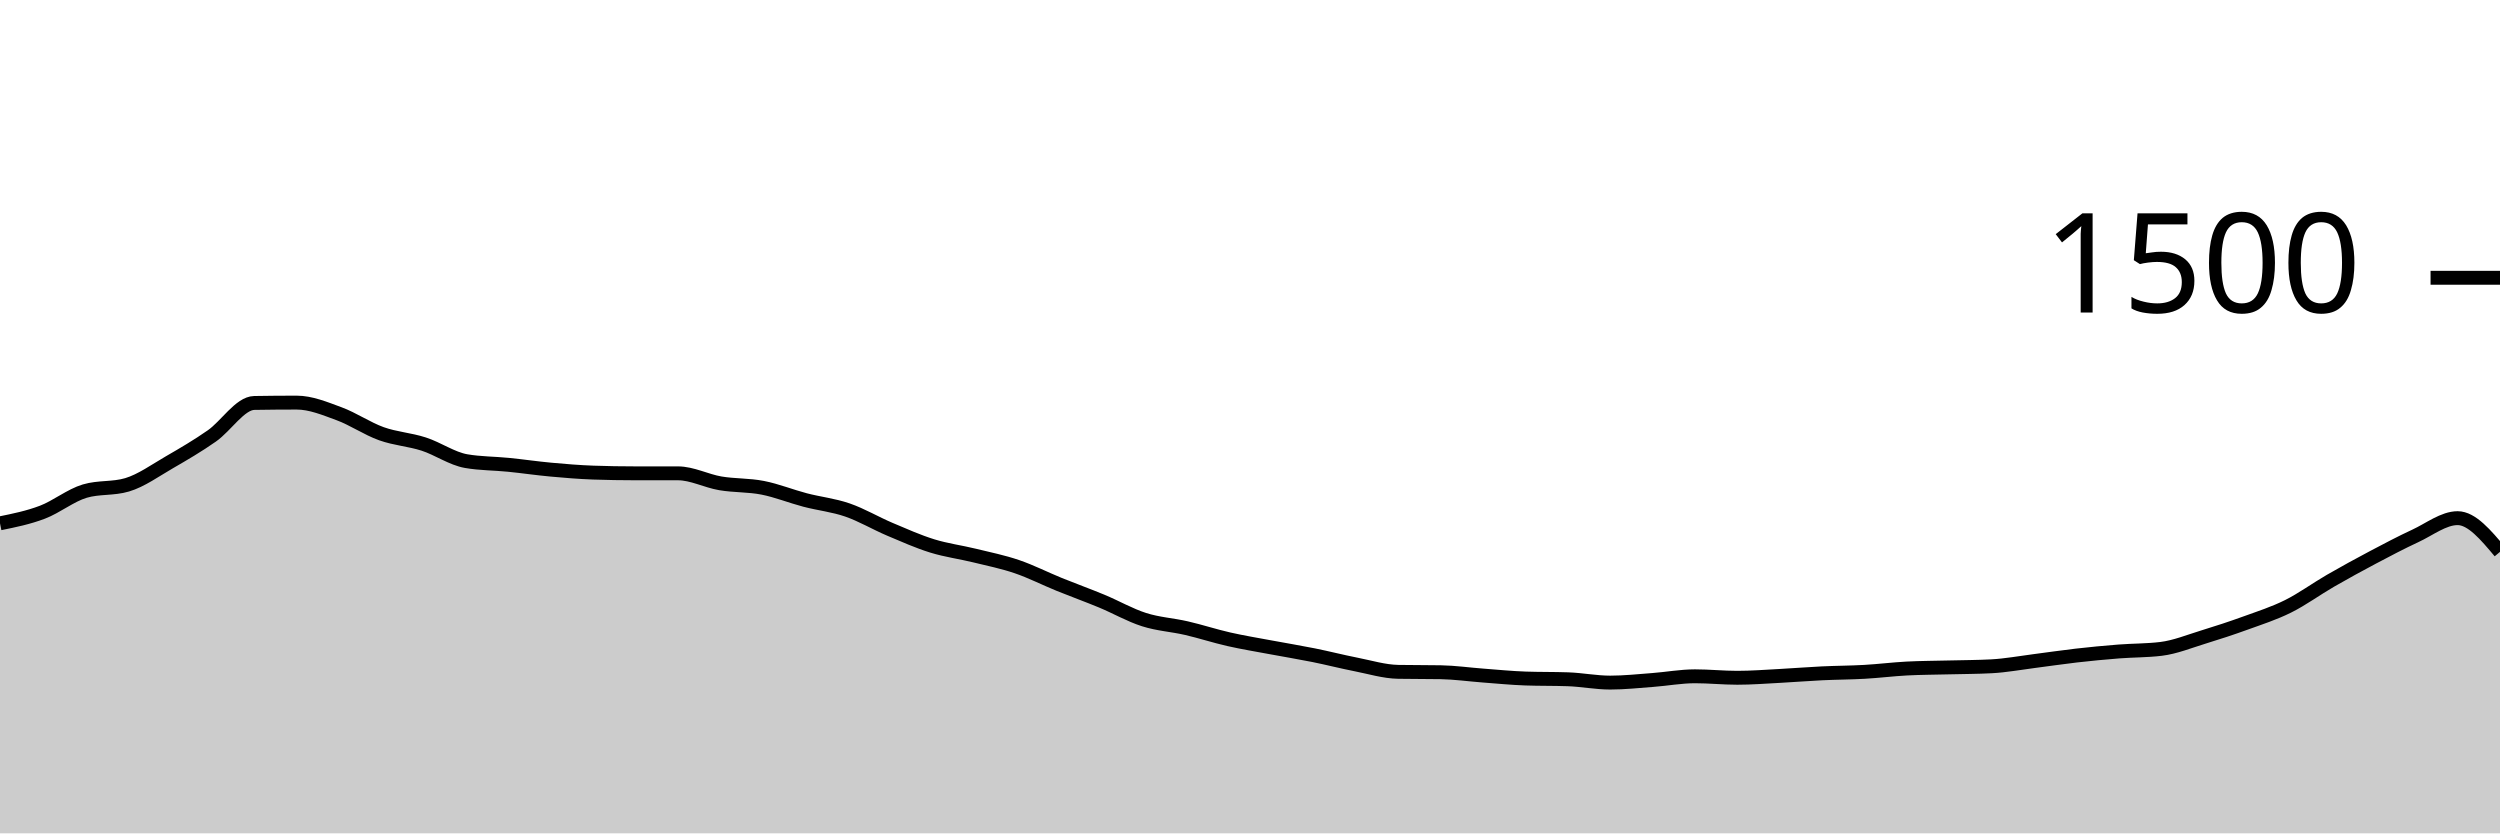
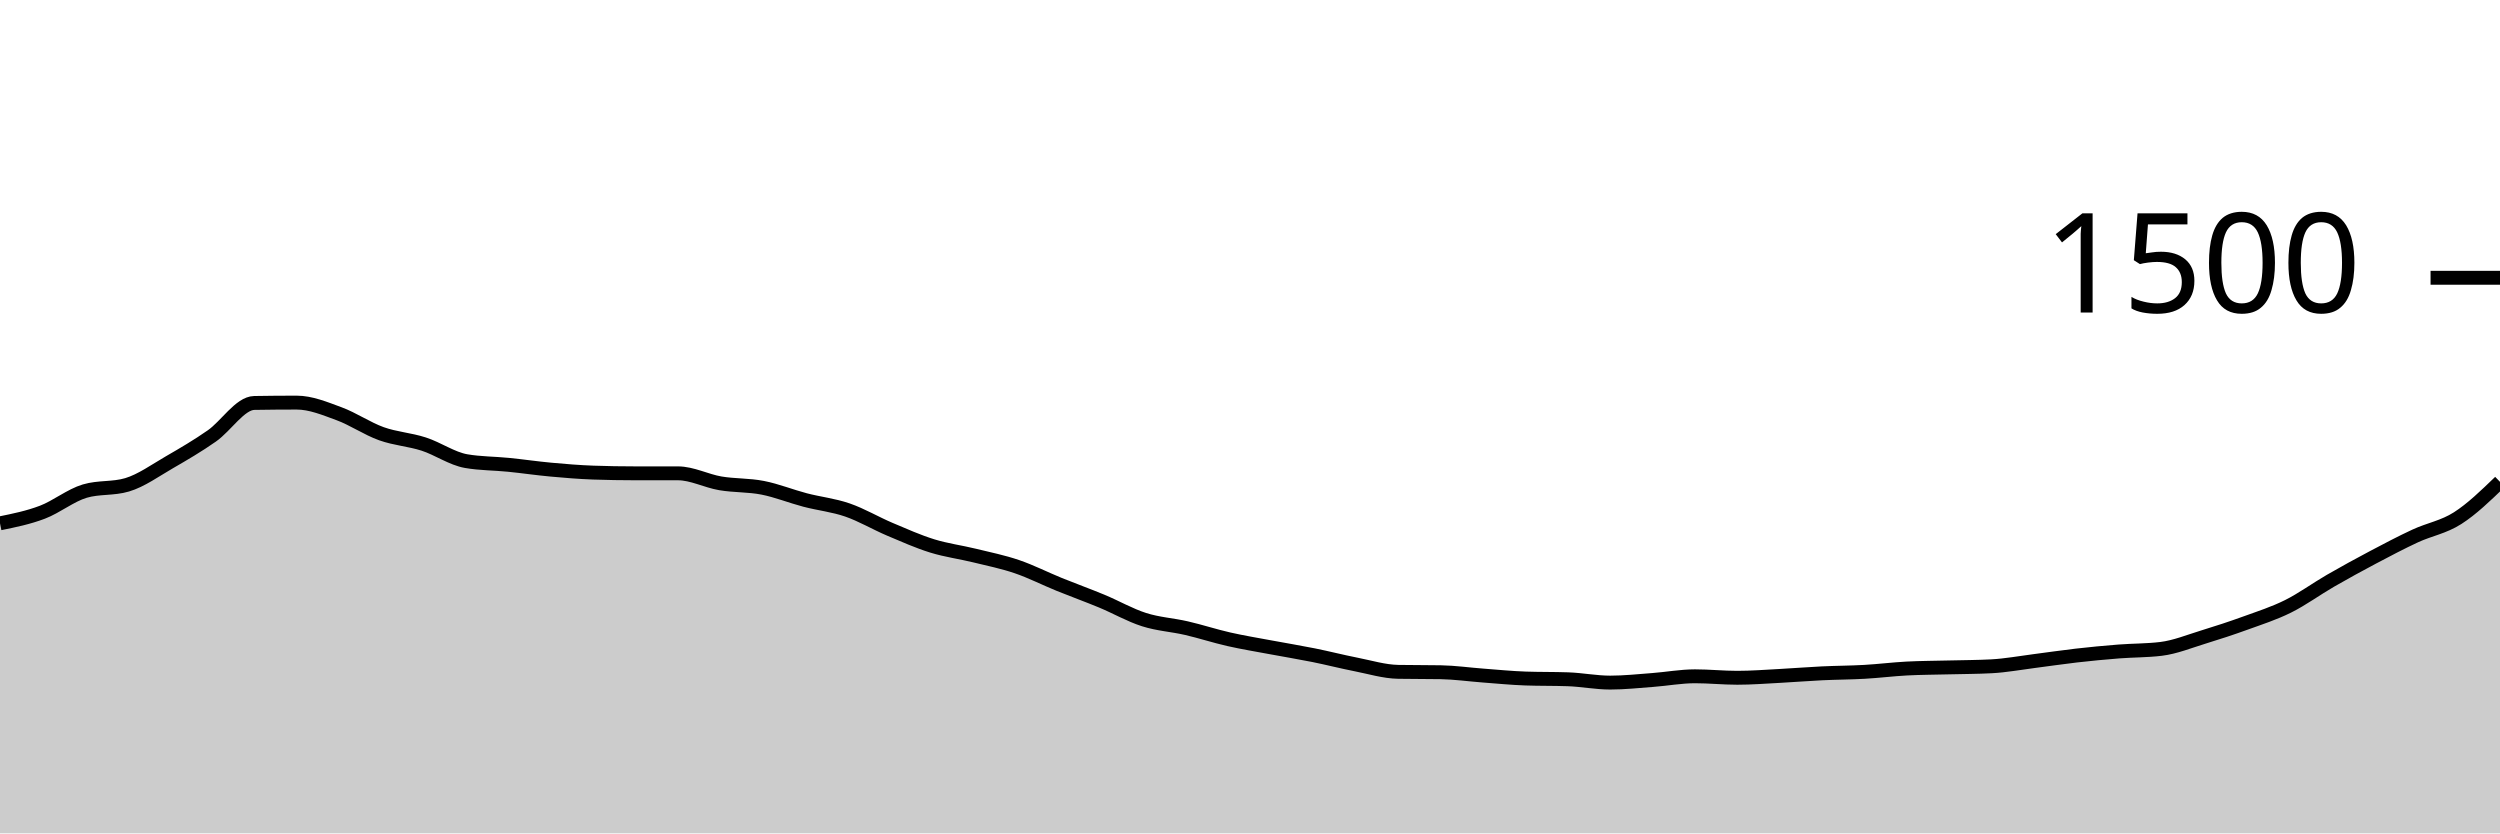
<svg xmlns="http://www.w3.org/2000/svg" viewBox="0 0 180 60">
  <g transform="translate(0,20)">
-     <path class="area" fill="rgba(0, 0, 0, 0.2)" d="M0,17.68C1.017,17.473,2.034,17.267,3.051,16.88C4.068,16.493,5.085,15.662,6.102,15.36C7.119,15.058,8.136,15.209,9.153,14.907C10.169,14.604,11.186,13.867,12.203,13.28C13.22,12.693,14.237,12.098,15.254,11.387C16.271,10.676,17.288,9.031,18.305,9.013C19.322,8.996,20.339,8.987,21.356,8.987C22.373,8.987,23.39,9.413,24.407,9.787C25.424,10.16,26.441,10.862,27.458,11.227C28.475,11.591,29.492,11.644,30.508,11.973C31.525,12.302,32.542,13.022,33.559,13.2C34.576,13.378,35.593,13.364,36.61,13.467C37.627,13.569,38.644,13.72,39.661,13.813C40.678,13.907,41.695,13.991,42.712,14.027C43.729,14.062,44.746,14.08,45.763,14.08C46.78,14.08,47.797,14.08,48.814,14.08C49.831,14.08,50.847,14.627,51.864,14.8C52.881,14.973,53.898,14.92,54.915,15.12C55.932,15.32,56.949,15.733,57.966,16C58.983,16.267,60,16.369,61.017,16.72C62.034,17.071,63.051,17.676,64.068,18.107C65.085,18.538,66.102,18.991,67.119,19.307C68.136,19.622,69.153,19.751,70.169,20C71.186,20.249,72.203,20.453,73.22,20.8C74.237,21.147,75.254,21.667,76.271,22.08C77.288,22.493,78.305,22.858,79.322,23.28C80.339,23.702,81.356,24.289,82.373,24.613C83.39,24.938,84.407,24.991,85.424,25.227C86.441,25.462,87.458,25.796,88.475,26.027C89.492,26.258,90.508,26.422,91.525,26.613C92.542,26.804,93.559,26.969,94.576,27.173C95.593,27.378,96.61,27.64,97.627,27.84C98.644,28.04,99.661,28.356,100.678,28.373C101.695,28.391,102.712,28.382,103.729,28.4C104.746,28.418,105.763,28.564,106.78,28.64C107.797,28.716,108.814,28.818,109.831,28.853C110.847,28.889,111.864,28.871,112.881,28.907C113.898,28.942,114.915,29.147,115.932,29.147C116.949,29.147,117.966,29.036,118.983,28.96C120,28.884,121.017,28.693,122.034,28.693C123.051,28.693,124.068,28.8,125.085,28.8C126.102,28.8,127.119,28.72,128.136,28.667C129.153,28.613,130.169,28.529,131.186,28.48C132.203,28.431,133.22,28.431,134.237,28.373C135.254,28.316,136.271,28.187,137.288,28.133C138.305,28.08,139.322,28.08,140.339,28.053C141.356,28.027,142.373,28.027,143.39,27.973C144.407,27.92,145.424,27.729,146.441,27.6C147.458,27.471,148.475,27.316,149.492,27.2C150.508,27.084,151.525,26.987,152.542,26.907C153.559,26.827,154.576,26.844,155.593,26.72C156.61,26.596,157.627,26.178,158.644,25.867C159.661,25.556,160.678,25.222,161.695,24.853C162.712,24.484,163.729,24.16,164.746,23.653C165.763,23.147,166.78,22.4,167.797,21.813C168.814,21.227,169.831,20.671,170.847,20.133C171.864,19.596,172.881,19.058,173.898,18.587C174.915,18.116,175.932,17.307,176.949,17.307C177.966,17.307,178.983,18.52,180,19.733L180,40C178.983,40,177.966,40,176.949,40C175.932,40,174.915,40,173.898,40C172.881,40,171.864,40,170.847,40C169.831,40,168.814,40,167.797,40C166.78,40,165.763,40,164.746,40C163.729,40,162.712,40,161.695,40C160.678,40,159.661,40,158.644,40C157.627,40,156.61,40,155.593,40C154.576,40,153.559,40,152.542,40C151.525,40,150.508,40,149.492,40C148.475,40,147.458,40,146.441,40C145.424,40,144.407,40,143.39,40C142.373,40,141.356,40,140.339,40C139.322,40,138.305,40,137.288,40C136.271,40,135.254,40,134.237,40C133.22,40,132.203,40,131.186,40C130.169,40,129.153,40,128.136,40C127.119,40,126.102,40,125.085,40C124.068,40,123.051,40,122.034,40C121.017,40,120,40,118.983,40C117.966,40,116.949,40,115.932,40C114.915,40,113.898,40,112.881,40C111.864,40,110.847,40,109.831,40C108.814,40,107.797,40,106.78,40C105.763,40,104.746,40,103.729,40C102.712,40,101.695,40,100.678,40C99.661,40,98.644,40,97.627,40C96.61,40,95.593,40,94.576,40C93.559,40,92.542,40,91.525,40C90.508,40,89.492,40,88.475,40C87.458,40,86.441,40,85.424,40C84.407,40,83.39,40,82.373,40C81.356,40,80.339,40,79.322,40C78.305,40,77.288,40,76.271,40C75.254,40,74.237,40,73.22,40C72.203,40,71.186,40,70.169,40C69.153,40,68.136,40,67.119,40C66.102,40,65.085,40,64.068,40C63.051,40,62.034,40,61.017,40C60,40,58.983,40,57.966,40C56.949,40,55.932,40,54.915,40C53.898,40,52.881,40,51.864,40C50.847,40,49.831,40,48.814,40C47.797,40,46.78,40,45.763,40C44.746,40,43.729,40,42.712,40C41.695,40,40.678,40,39.661,40C38.644,40,37.627,40,36.61,40C35.593,40,34.576,40,33.559,40C32.542,40,31.525,40,30.508,40C29.492,40,28.475,40,27.458,40C26.441,40,25.424,40,24.407,40C23.39,40,22.373,40,21.356,40C20.339,40,19.322,40,18.305,40C17.288,40,16.271,40,15.254,40C14.237,40,13.22,40,12.203,40C11.186,40,10.169,40,9.153,40C8.136,40,7.119,40,6.102,40C5.085,40,4.068,40,3.051,40C2.034,40,1.017,40,0,40Z" />
-     <path class="line" stroke="black" fill="none" d="M0,17.68C1.017,17.473,2.034,17.267,3.051,16.88C4.068,16.493,5.085,15.662,6.102,15.36C7.119,15.058,8.136,15.209,9.153,14.907C10.169,14.604,11.186,13.867,12.203,13.28C13.22,12.693,14.237,12.098,15.254,11.387C16.271,10.676,17.288,9.031,18.305,9.013C19.322,8.996,20.339,8.987,21.356,8.987C22.373,8.987,23.39,9.413,24.407,9.787C25.424,10.16,26.441,10.862,27.458,11.227C28.475,11.591,29.492,11.644,30.508,11.973C31.525,12.302,32.542,13.022,33.559,13.2C34.576,13.378,35.593,13.364,36.61,13.467C37.627,13.569,38.644,13.72,39.661,13.813C40.678,13.907,41.695,13.991,42.712,14.027C43.729,14.062,44.746,14.08,45.763,14.08C46.78,14.08,47.797,14.08,48.814,14.08C49.831,14.08,50.847,14.627,51.864,14.8C52.881,14.973,53.898,14.92,54.915,15.12C55.932,15.32,56.949,15.733,57.966,16C58.983,16.267,60,16.369,61.017,16.72C62.034,17.071,63.051,17.676,64.068,18.107C65.085,18.538,66.102,18.991,67.119,19.307C68.136,19.622,69.153,19.751,70.169,20C71.186,20.249,72.203,20.453,73.22,20.8C74.237,21.147,75.254,21.667,76.271,22.08C77.288,22.493,78.305,22.858,79.322,23.28C80.339,23.702,81.356,24.289,82.373,24.613C83.39,24.938,84.407,24.991,85.424,25.227C86.441,25.462,87.458,25.796,88.475,26.027C89.492,26.258,90.508,26.422,91.525,26.613C92.542,26.804,93.559,26.969,94.576,27.173C95.593,27.378,96.61,27.64,97.627,27.84C98.644,28.04,99.661,28.356,100.678,28.373C101.695,28.391,102.712,28.382,103.729,28.4C104.746,28.418,105.763,28.564,106.78,28.64C107.797,28.716,108.814,28.818,109.831,28.853C110.847,28.889,111.864,28.871,112.881,28.907C113.898,28.942,114.915,29.147,115.932,29.147C116.949,29.147,117.966,29.036,118.983,28.96C120,28.884,121.017,28.693,122.034,28.693C123.051,28.693,124.068,28.8,125.085,28.8C126.102,28.8,127.119,28.72,128.136,28.667C129.153,28.613,130.169,28.529,131.186,28.48C132.203,28.431,133.22,28.431,134.237,28.373C135.254,28.316,136.271,28.187,137.288,28.133C138.305,28.08,139.322,28.08,140.339,28.053C141.356,28.027,142.373,28.027,143.39,27.973C144.407,27.92,145.424,27.729,146.441,27.6C147.458,27.471,148.475,27.316,149.492,27.2C150.508,27.084,151.525,26.987,152.542,26.907C153.559,26.827,154.576,26.844,155.593,26.72C156.61,26.596,157.627,26.178,158.644,25.867C159.661,25.556,160.678,25.222,161.695,24.853C162.712,24.484,163.729,24.16,164.746,23.653C165.763,23.147,166.78,22.4,167.797,21.813C168.814,21.227,169.831,20.671,170.847,20.133C171.864,19.596,172.881,19.058,173.898,18.587C174.915,18.116,175.932,17.307,176.949,17.307C177.966,17.307,178.983,18.52,180,19.733" />
+     <path class="area" fill="rgba(0, 0, 0, 0.2)" d="M0,17.68C1.017,17.473,2.034,17.267,3.051,16.88C4.068,16.493,5.085,15.662,6.102,15.36C7.119,15.058,8.136,15.209,9.153,14.907C10.169,14.604,11.186,13.867,12.203,13.28C13.22,12.693,14.237,12.098,15.254,11.387C16.271,10.676,17.288,9.031,18.305,9.013C19.322,8.996,20.339,8.987,21.356,8.987C22.373,8.987,23.39,9.413,24.407,9.787C25.424,10.16,26.441,10.862,27.458,11.227C28.475,11.591,29.492,11.644,30.508,11.973C31.525,12.302,32.542,13.022,33.559,13.2C34.576,13.378,35.593,13.364,36.61,13.467C37.627,13.569,38.644,13.72,39.661,13.813C40.678,13.907,41.695,13.991,42.712,14.027C43.729,14.062,44.746,14.08,45.763,14.08C46.78,14.08,47.797,14.08,48.814,14.08C49.831,14.08,50.847,14.627,51.864,14.8C52.881,14.973,53.898,14.92,54.915,15.12C55.932,15.32,56.949,15.733,57.966,16C58.983,16.267,60,16.369,61.017,16.72C62.034,17.071,63.051,17.676,64.068,18.107C65.085,18.538,66.102,18.991,67.119,19.307C68.136,19.622,69.153,19.751,70.169,20C71.186,20.249,72.203,20.453,73.22,20.8C74.237,21.147,75.254,21.667,76.271,22.08C77.288,22.493,78.305,22.858,79.322,23.28C80.339,23.702,81.356,24.289,82.373,24.613C83.39,24.938,84.407,24.991,85.424,25.227C86.441,25.462,87.458,25.796,88.475,26.027C89.492,26.258,90.508,26.422,91.525,26.613C92.542,26.804,93.559,26.969,94.576,27.173C95.593,27.378,96.61,27.64,97.627,27.84C98.644,28.04,99.661,28.356,100.678,28.373C101.695,28.391,102.712,28.382,103.729,28.4C104.746,28.418,105.763,28.564,106.78,28.64C107.797,28.716,108.814,28.818,109.831,28.853C110.847,28.889,111.864,28.871,112.881,28.907C113.898,28.942,114.915,29.147,115.932,29.147C116.949,29.147,117.966,29.036,118.983,28.96C120,28.884,121.017,28.693,122.034,28.693C123.051,28.693,124.068,28.8,125.085,28.8C126.102,28.8,127.119,28.72,128.136,28.667C129.153,28.613,130.169,28.529,131.186,28.48C132.203,28.431,133.22,28.431,134.237,28.373C135.254,28.316,136.271,28.187,137.288,28.133C138.305,28.08,139.322,28.08,140.339,28.053C141.356,28.027,142.373,28.027,143.39,27.973C144.407,27.92,145.424,27.729,146.441,27.6C147.458,27.471,148.475,27.316,149.492,27.2C150.508,27.084,151.525,26.987,152.542,26.907C153.559,26.827,154.576,26.844,155.593,26.72C156.61,26.596,157.627,26.178,158.644,25.867C159.661,25.556,160.678,25.222,161.695,24.853C162.712,24.484,163.729,24.16,164.746,23.653C165.763,23.147,166.78,22.4,167.797,21.813C168.814,21.227,169.831,20.671,170.847,20.133C171.864,19.596,172.881,19.058,173.898,18.587C174.915,18.116,175.932,17.956,176.949,17.307C177.966,16.658,178.983,15.676,180,14.693L180,40C178.983,40,177.966,40,176.949,40C175.932,40,174.915,40,173.898,40C172.881,40,171.864,40,170.847,40C169.831,40,168.814,40,167.797,40C166.78,40,165.763,40,164.746,40C163.729,40,162.712,40,161.695,40C160.678,40,159.661,40,158.644,40C157.627,40,156.61,40,155.593,40C154.576,40,153.559,40,152.542,40C151.525,40,150.508,40,149.492,40C148.475,40,147.458,40,146.441,40C145.424,40,144.407,40,143.39,40C142.373,40,141.356,40,140.339,40C139.322,40,138.305,40,137.288,40C136.271,40,135.254,40,134.237,40C133.22,40,132.203,40,131.186,40C130.169,40,129.153,40,128.136,40C127.119,40,126.102,40,125.085,40C124.068,40,123.051,40,122.034,40C121.017,40,120,40,118.983,40C117.966,40,116.949,40,115.932,40C114.915,40,113.898,40,112.881,40C111.864,40,110.847,40,109.831,40C108.814,40,107.797,40,106.78,40C105.763,40,104.746,40,103.729,40C102.712,40,101.695,40,100.678,40C99.661,40,98.644,40,97.627,40C96.61,40,95.593,40,94.576,40C93.559,40,92.542,40,91.525,40C90.508,40,89.492,40,88.475,40C87.458,40,86.441,40,85.424,40C84.407,40,83.39,40,82.373,40C81.356,40,80.339,40,79.322,40C78.305,40,77.288,40,76.271,40C75.254,40,74.237,40,73.22,40C72.203,40,71.186,40,70.169,40C69.153,40,68.136,40,67.119,40C66.102,40,65.085,40,64.068,40C63.051,40,62.034,40,61.017,40C60,40,58.983,40,57.966,40C56.949,40,55.932,40,54.915,40C53.898,40,52.881,40,51.864,40C50.847,40,49.831,40,48.814,40C47.797,40,46.78,40,45.763,40C44.746,40,43.729,40,42.712,40C41.695,40,40.678,40,39.661,40C38.644,40,37.627,40,36.61,40C35.593,40,34.576,40,33.559,40C32.542,40,31.525,40,30.508,40C29.492,40,28.475,40,27.458,40C26.441,40,25.424,40,24.407,40C23.39,40,22.373,40,21.356,40C20.339,40,19.322,40,18.305,40C17.288,40,16.271,40,15.254,40C14.237,40,13.22,40,12.203,40C11.186,40,10.169,40,9.153,40C8.136,40,7.119,40,6.102,40C5.085,40,4.068,40,3.051,40C2.034,40,1.017,40,0,40Z" />
+     <path class="line" stroke="black" fill="none" d="M0,17.68C1.017,17.473,2.034,17.267,3.051,16.88C4.068,16.493,5.085,15.662,6.102,15.36C7.119,15.058,8.136,15.209,9.153,14.907C10.169,14.604,11.186,13.867,12.203,13.28C13.22,12.693,14.237,12.098,15.254,11.387C16.271,10.676,17.288,9.031,18.305,9.013C19.322,8.996,20.339,8.987,21.356,8.987C22.373,8.987,23.39,9.413,24.407,9.787C25.424,10.16,26.441,10.862,27.458,11.227C28.475,11.591,29.492,11.644,30.508,11.973C31.525,12.302,32.542,13.022,33.559,13.2C34.576,13.378,35.593,13.364,36.61,13.467C37.627,13.569,38.644,13.72,39.661,13.813C40.678,13.907,41.695,13.991,42.712,14.027C43.729,14.062,44.746,14.08,45.763,14.08C46.78,14.08,47.797,14.08,48.814,14.08C49.831,14.08,50.847,14.627,51.864,14.8C52.881,14.973,53.898,14.92,54.915,15.12C55.932,15.32,56.949,15.733,57.966,16C58.983,16.267,60,16.369,61.017,16.72C62.034,17.071,63.051,17.676,64.068,18.107C65.085,18.538,66.102,18.991,67.119,19.307C68.136,19.622,69.153,19.751,70.169,20C71.186,20.249,72.203,20.453,73.22,20.8C74.237,21.147,75.254,21.667,76.271,22.08C77.288,22.493,78.305,22.858,79.322,23.28C80.339,23.702,81.356,24.289,82.373,24.613C83.39,24.938,84.407,24.991,85.424,25.227C86.441,25.462,87.458,25.796,88.475,26.027C89.492,26.258,90.508,26.422,91.525,26.613C92.542,26.804,93.559,26.969,94.576,27.173C95.593,27.378,96.61,27.64,97.627,27.84C98.644,28.04,99.661,28.356,100.678,28.373C101.695,28.391,102.712,28.382,103.729,28.4C104.746,28.418,105.763,28.564,106.78,28.64C107.797,28.716,108.814,28.818,109.831,28.853C110.847,28.889,111.864,28.871,112.881,28.907C113.898,28.942,114.915,29.147,115.932,29.147C116.949,29.147,117.966,29.036,118.983,28.96C120,28.884,121.017,28.693,122.034,28.693C123.051,28.693,124.068,28.8,125.085,28.8C126.102,28.8,127.119,28.72,128.136,28.667C129.153,28.613,130.169,28.529,131.186,28.48C132.203,28.431,133.22,28.431,134.237,28.373C135.254,28.316,136.271,28.187,137.288,28.133C138.305,28.08,139.322,28.08,140.339,28.053C141.356,28.027,142.373,28.027,143.39,27.973C144.407,27.92,145.424,27.729,146.441,27.6C147.458,27.471,148.475,27.316,149.492,27.2C150.508,27.084,151.525,26.987,152.542,26.907C153.559,26.827,154.576,26.844,155.593,26.72C156.61,26.596,157.627,26.178,158.644,25.867C159.661,25.556,160.678,25.222,161.695,24.853C162.712,24.484,163.729,24.16,164.746,23.653C165.763,23.147,166.78,22.4,167.797,21.813C168.814,21.227,169.831,20.671,170.847,20.133C171.864,19.596,172.881,19.058,173.898,18.587C174.915,18.116,175.932,17.956,176.949,17.307C177.966,16.658,178.983,15.676,180,14.693" />
    <path class="axis-ceiling" stroke-width="1" stroke="black" fill="none" d="M175,0L180,0" />
    <text class="axis-ceiling-label" font-family="sans-serif" text-anchor="end" font-size="10px" x="170" y="2.5">1500</text>
  </g>
</svg>
